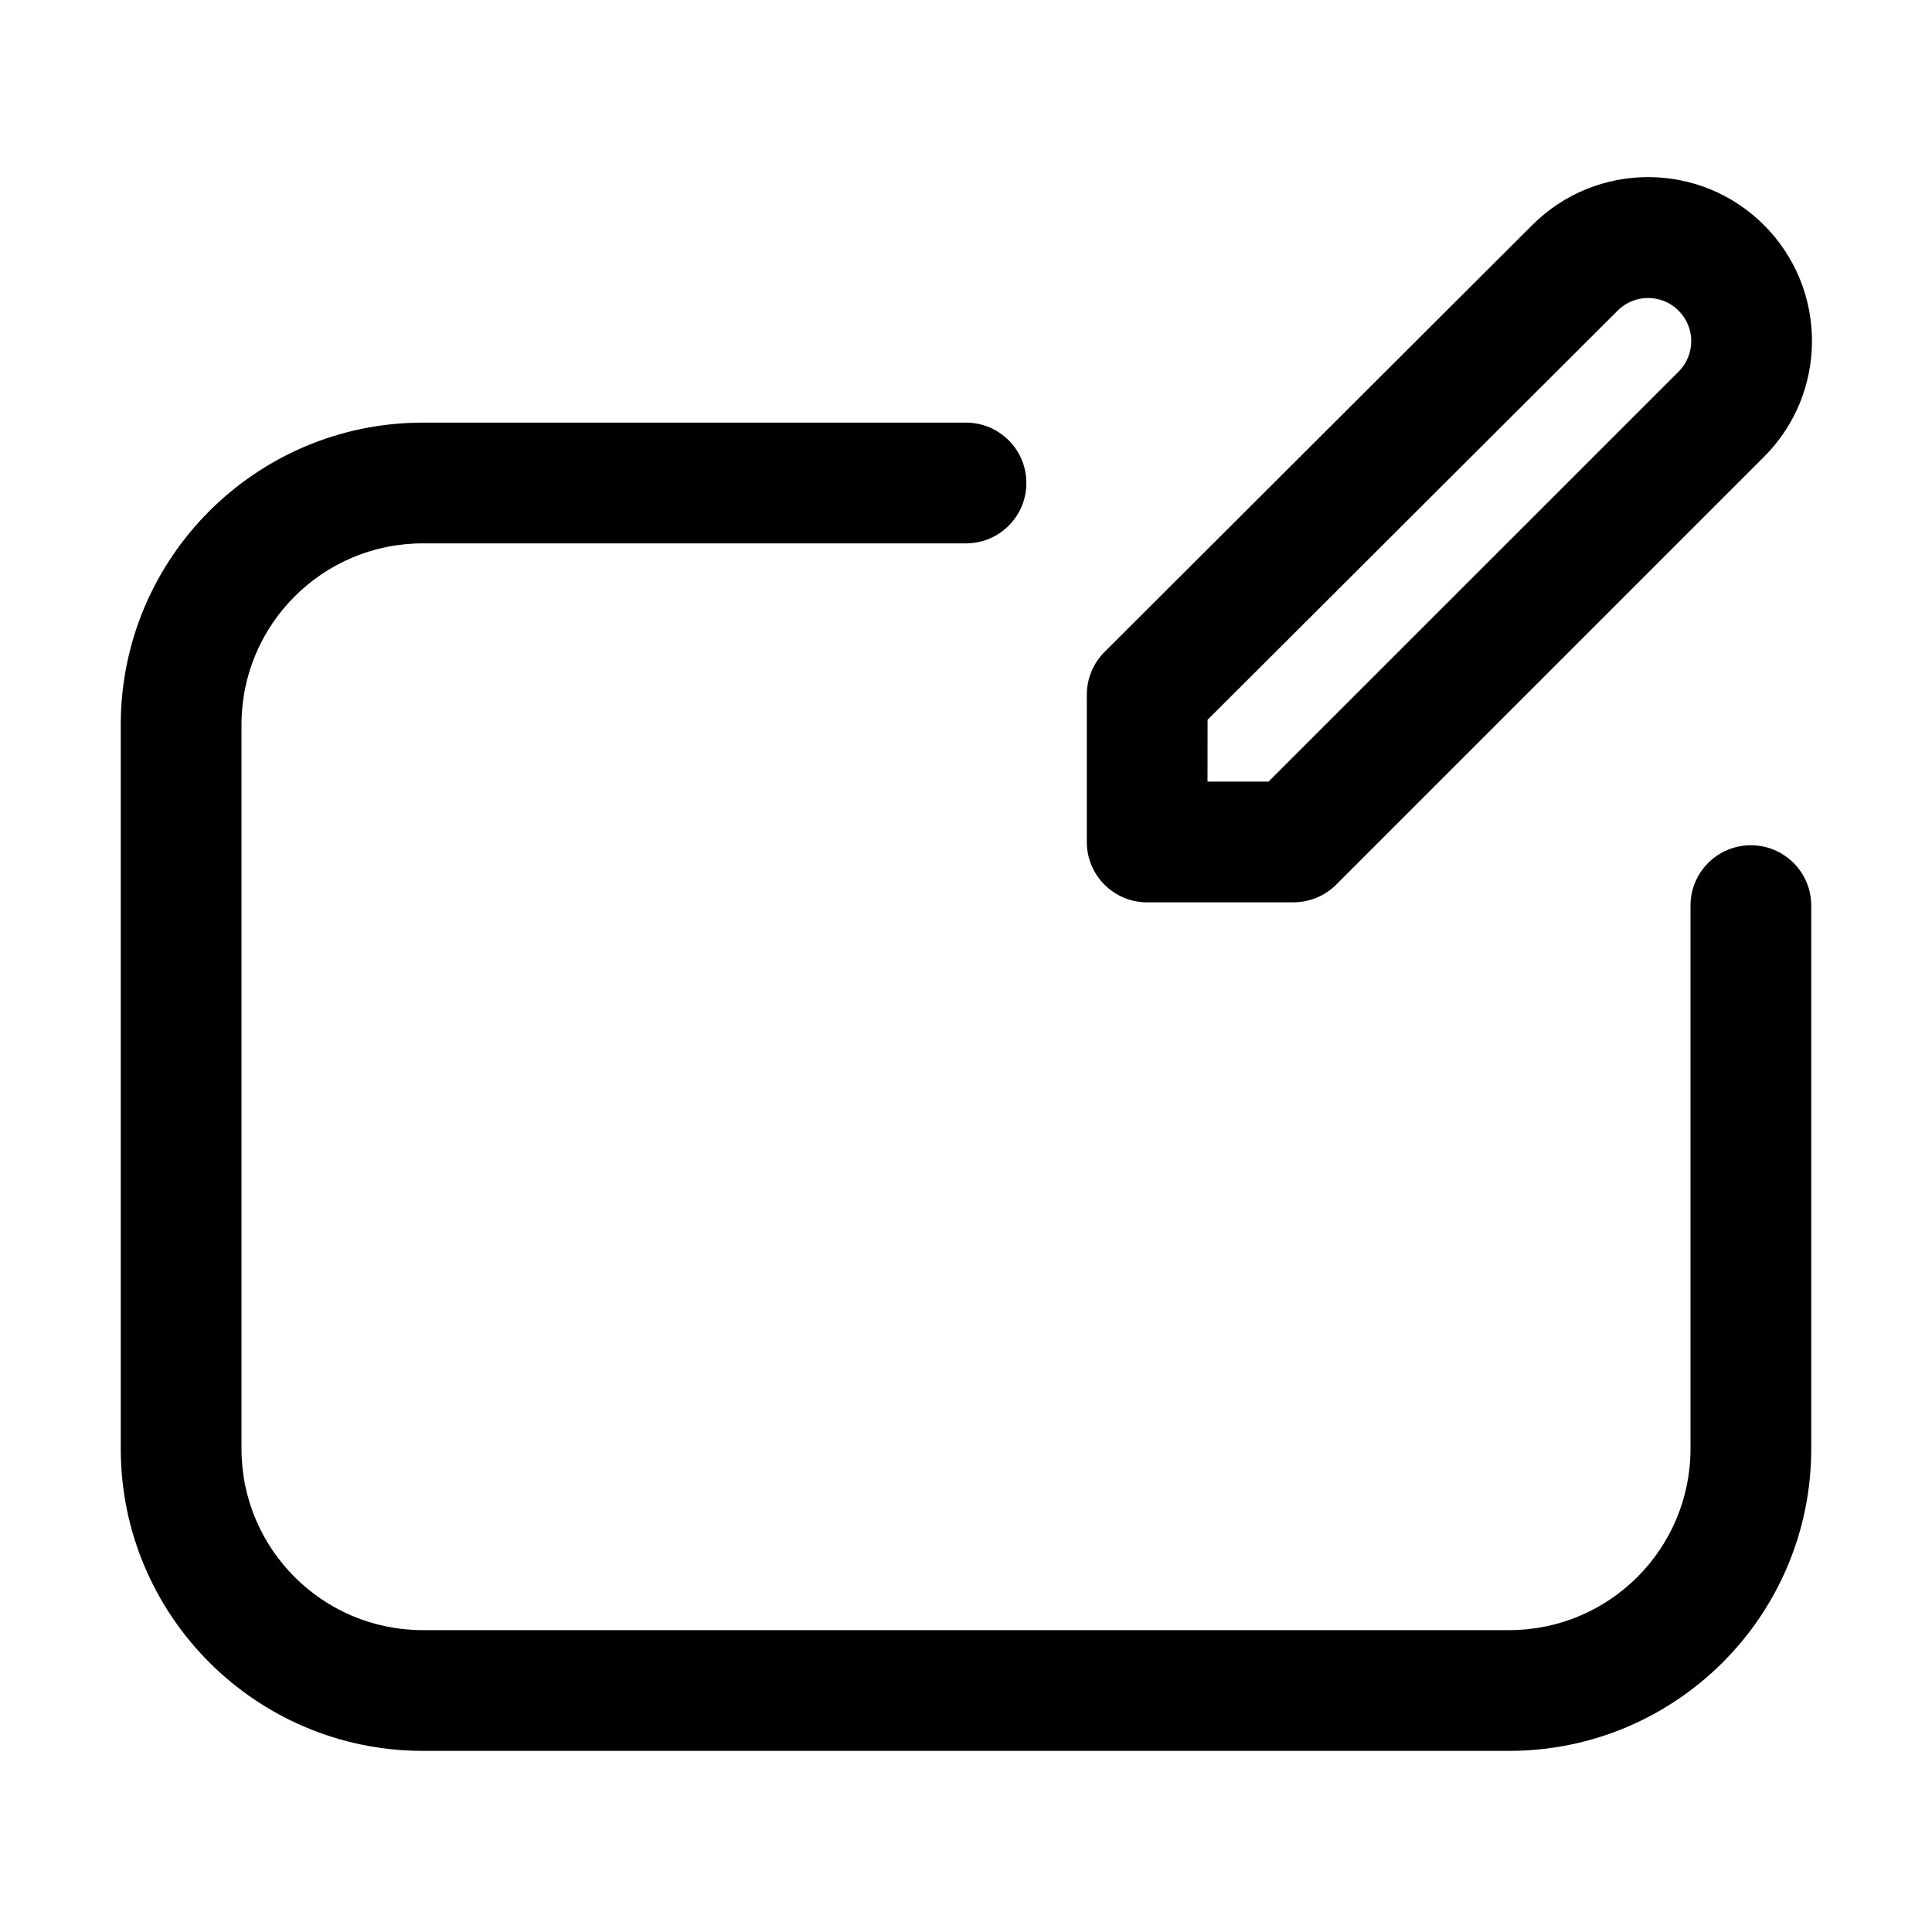
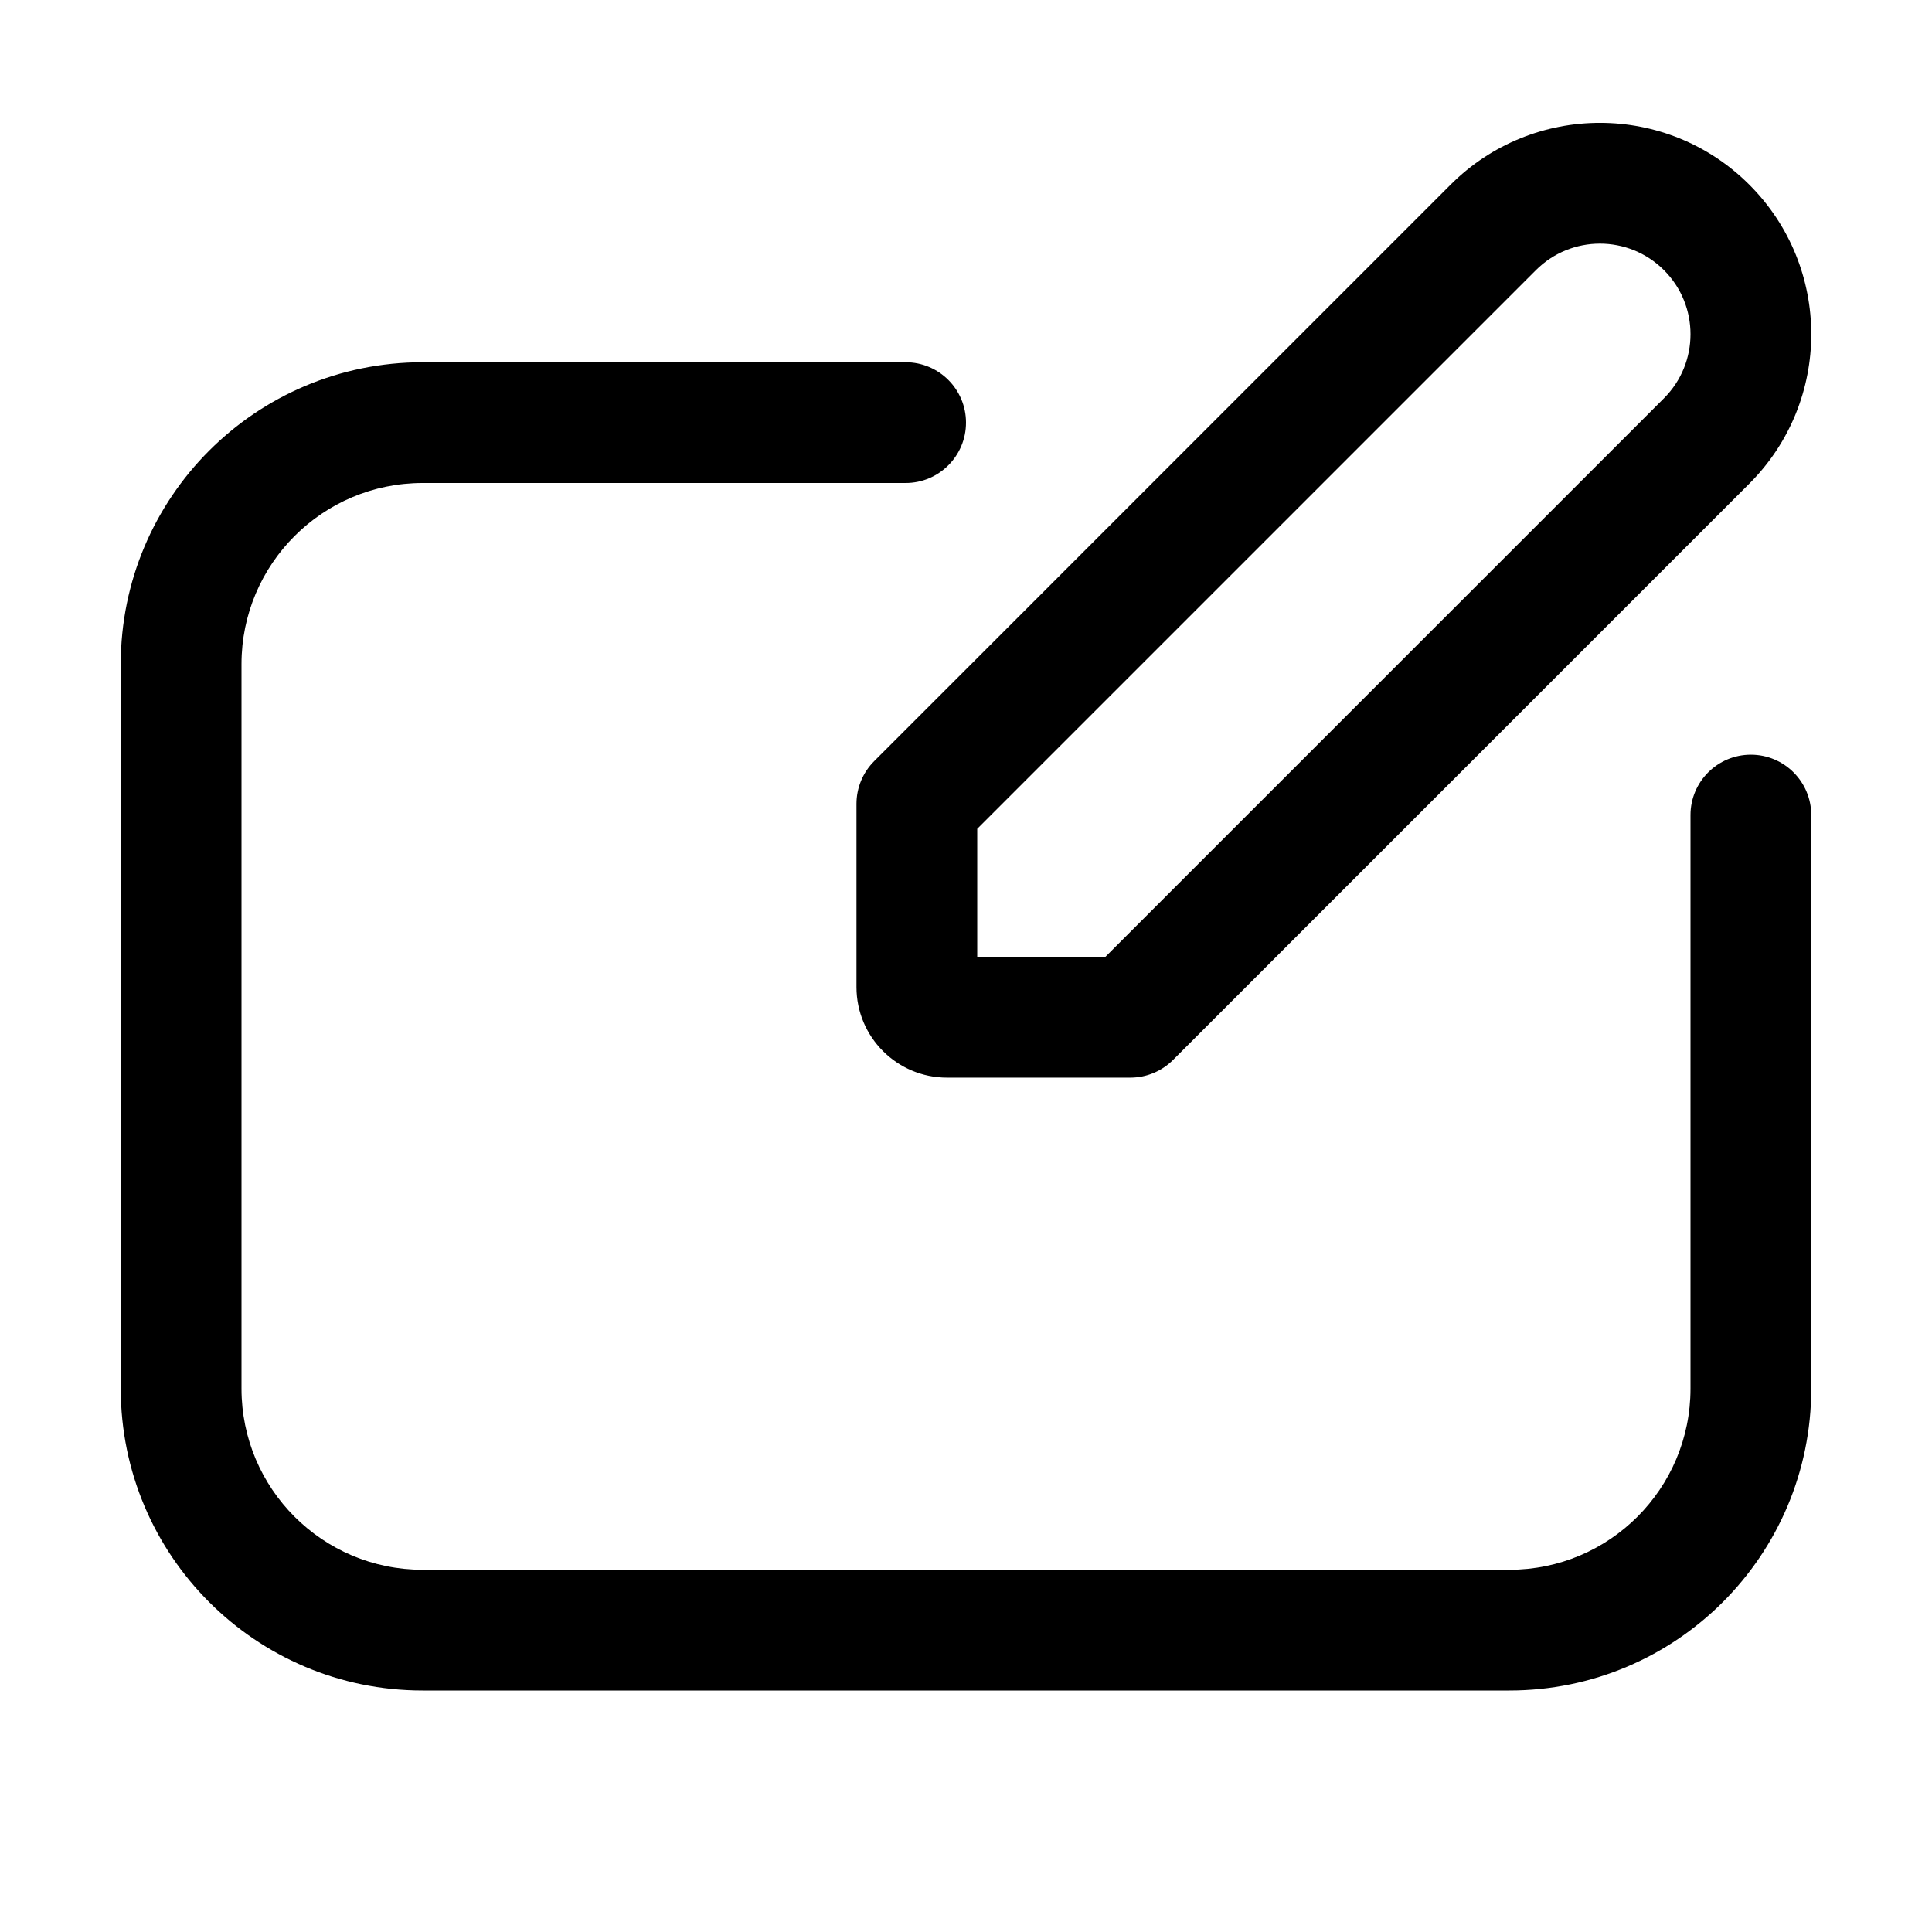
<svg xmlns="http://www.w3.org/2000/svg" width="32" height="32" viewBox="0 0 32 32">
-   <path d="M19.001 14.945h2.424a1 1 0 0 0 .707-.293l7.085-7.085a2.714 2.714 0 0 0-3.838-3.839l-7.084 7.07a1 1 0 0 0-.294.708v2.44a1 1 0 0 0 1 1m1-3.024 6.792-6.777a.714.714 0 0 1 1.01 1.01l-6.792 6.791H20zM29 14a1 1 0 0 0-1 1v9a3.004 3.004 0 0 1-3 3H7a3.003 3.003 0 0 1-3-3V12a3.003 3.003 0 0 1 3-3h9a1 1 0 1 0 0-2H7a5.006 5.006 0 0 0-5 5v12a5.006 5.006 0 0 0 5 5h18a5.005 5.005 0 0 0 5-5v-9a1 1 0 0 0-1-1" />
+   <path d="M28.975 3.06a3.5 3.5 0 0 0-4.95 0l-9.546 9.547a1 1 0 0 0-.293.707v3.035a1.5 1.5 0 0 0 1.5 1.5h3.036a1 1 0 0 0 .707-.293l9.546-9.546a3.5 3.5 0 0 0 0-4.95m-3.536 1.415a1.5 1.5 0 0 1 2.122 2.121l-9.253 9.253h-2.122v-2.121zM4 11a3 3 0 0 1 3-3h8a1 1 0 1 0 0-2H7a5 5 0 0 0-5 5v12a5 5 0 0 0 5 5h18a5 5 0 0 0 5-5v-9.5a1 1 0 1 0-2 0V23a3 3 0 0 1-3 3H7a3 3 0 0 1-3-3z" />
</svg>
